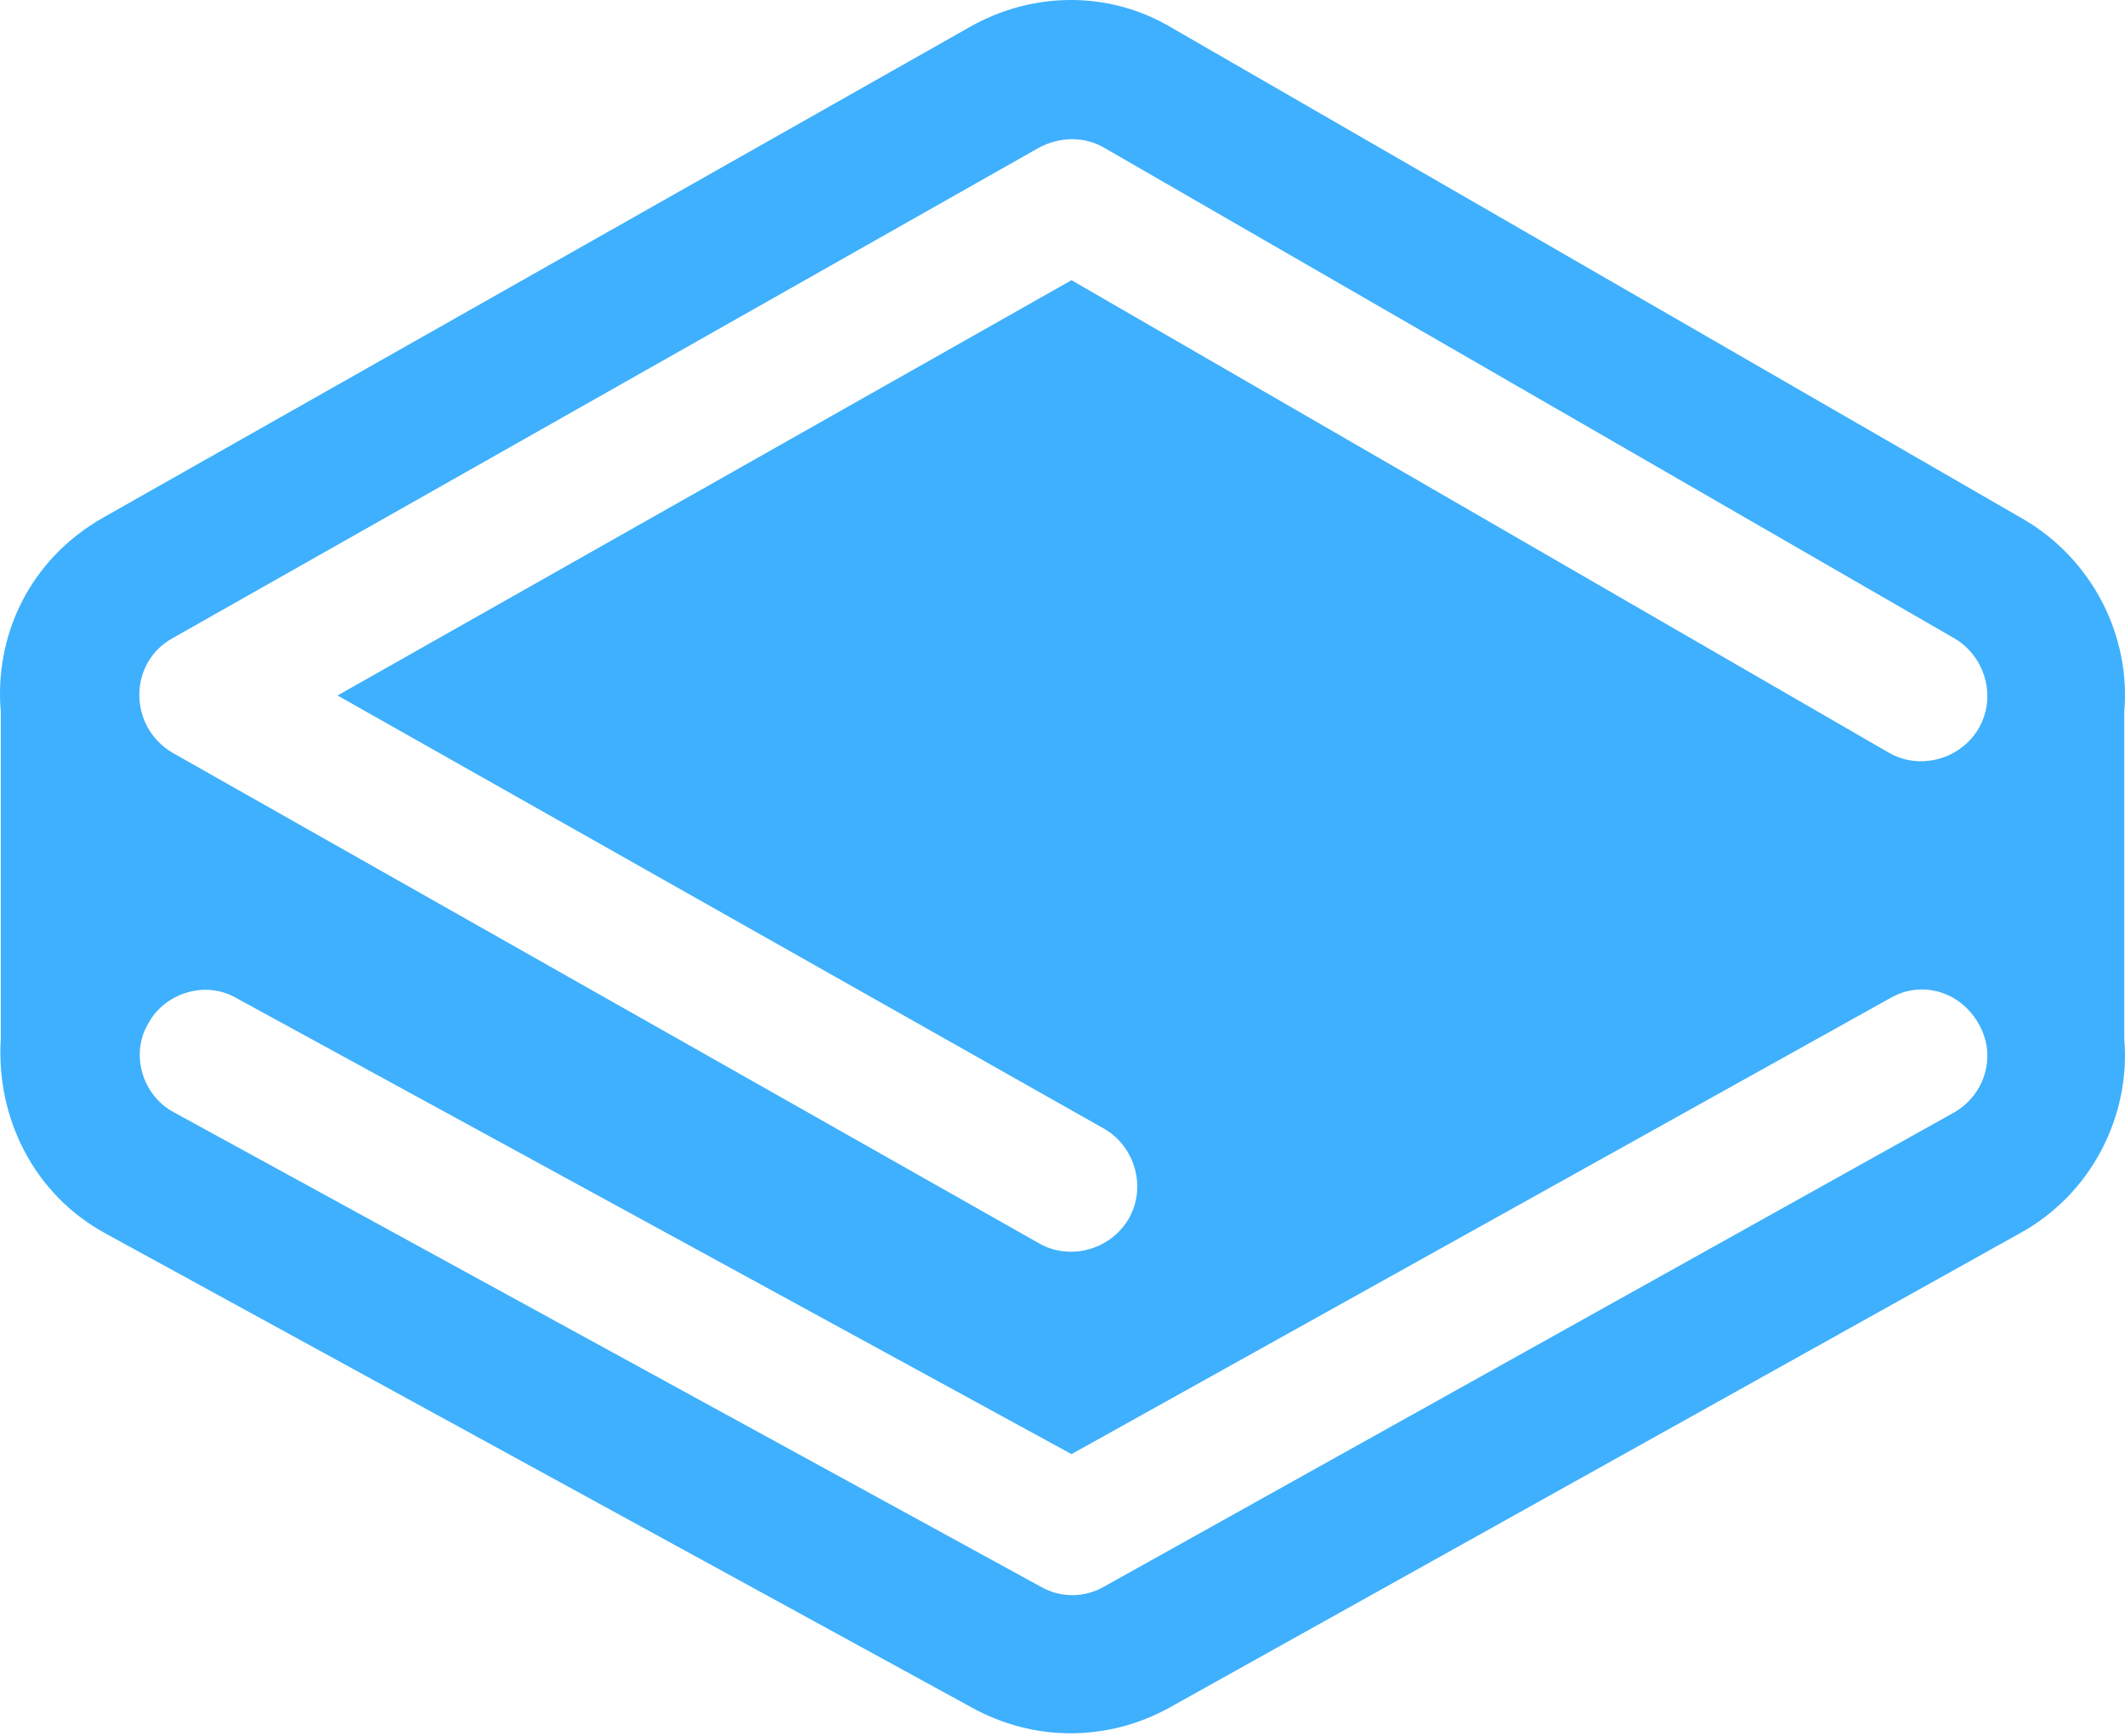
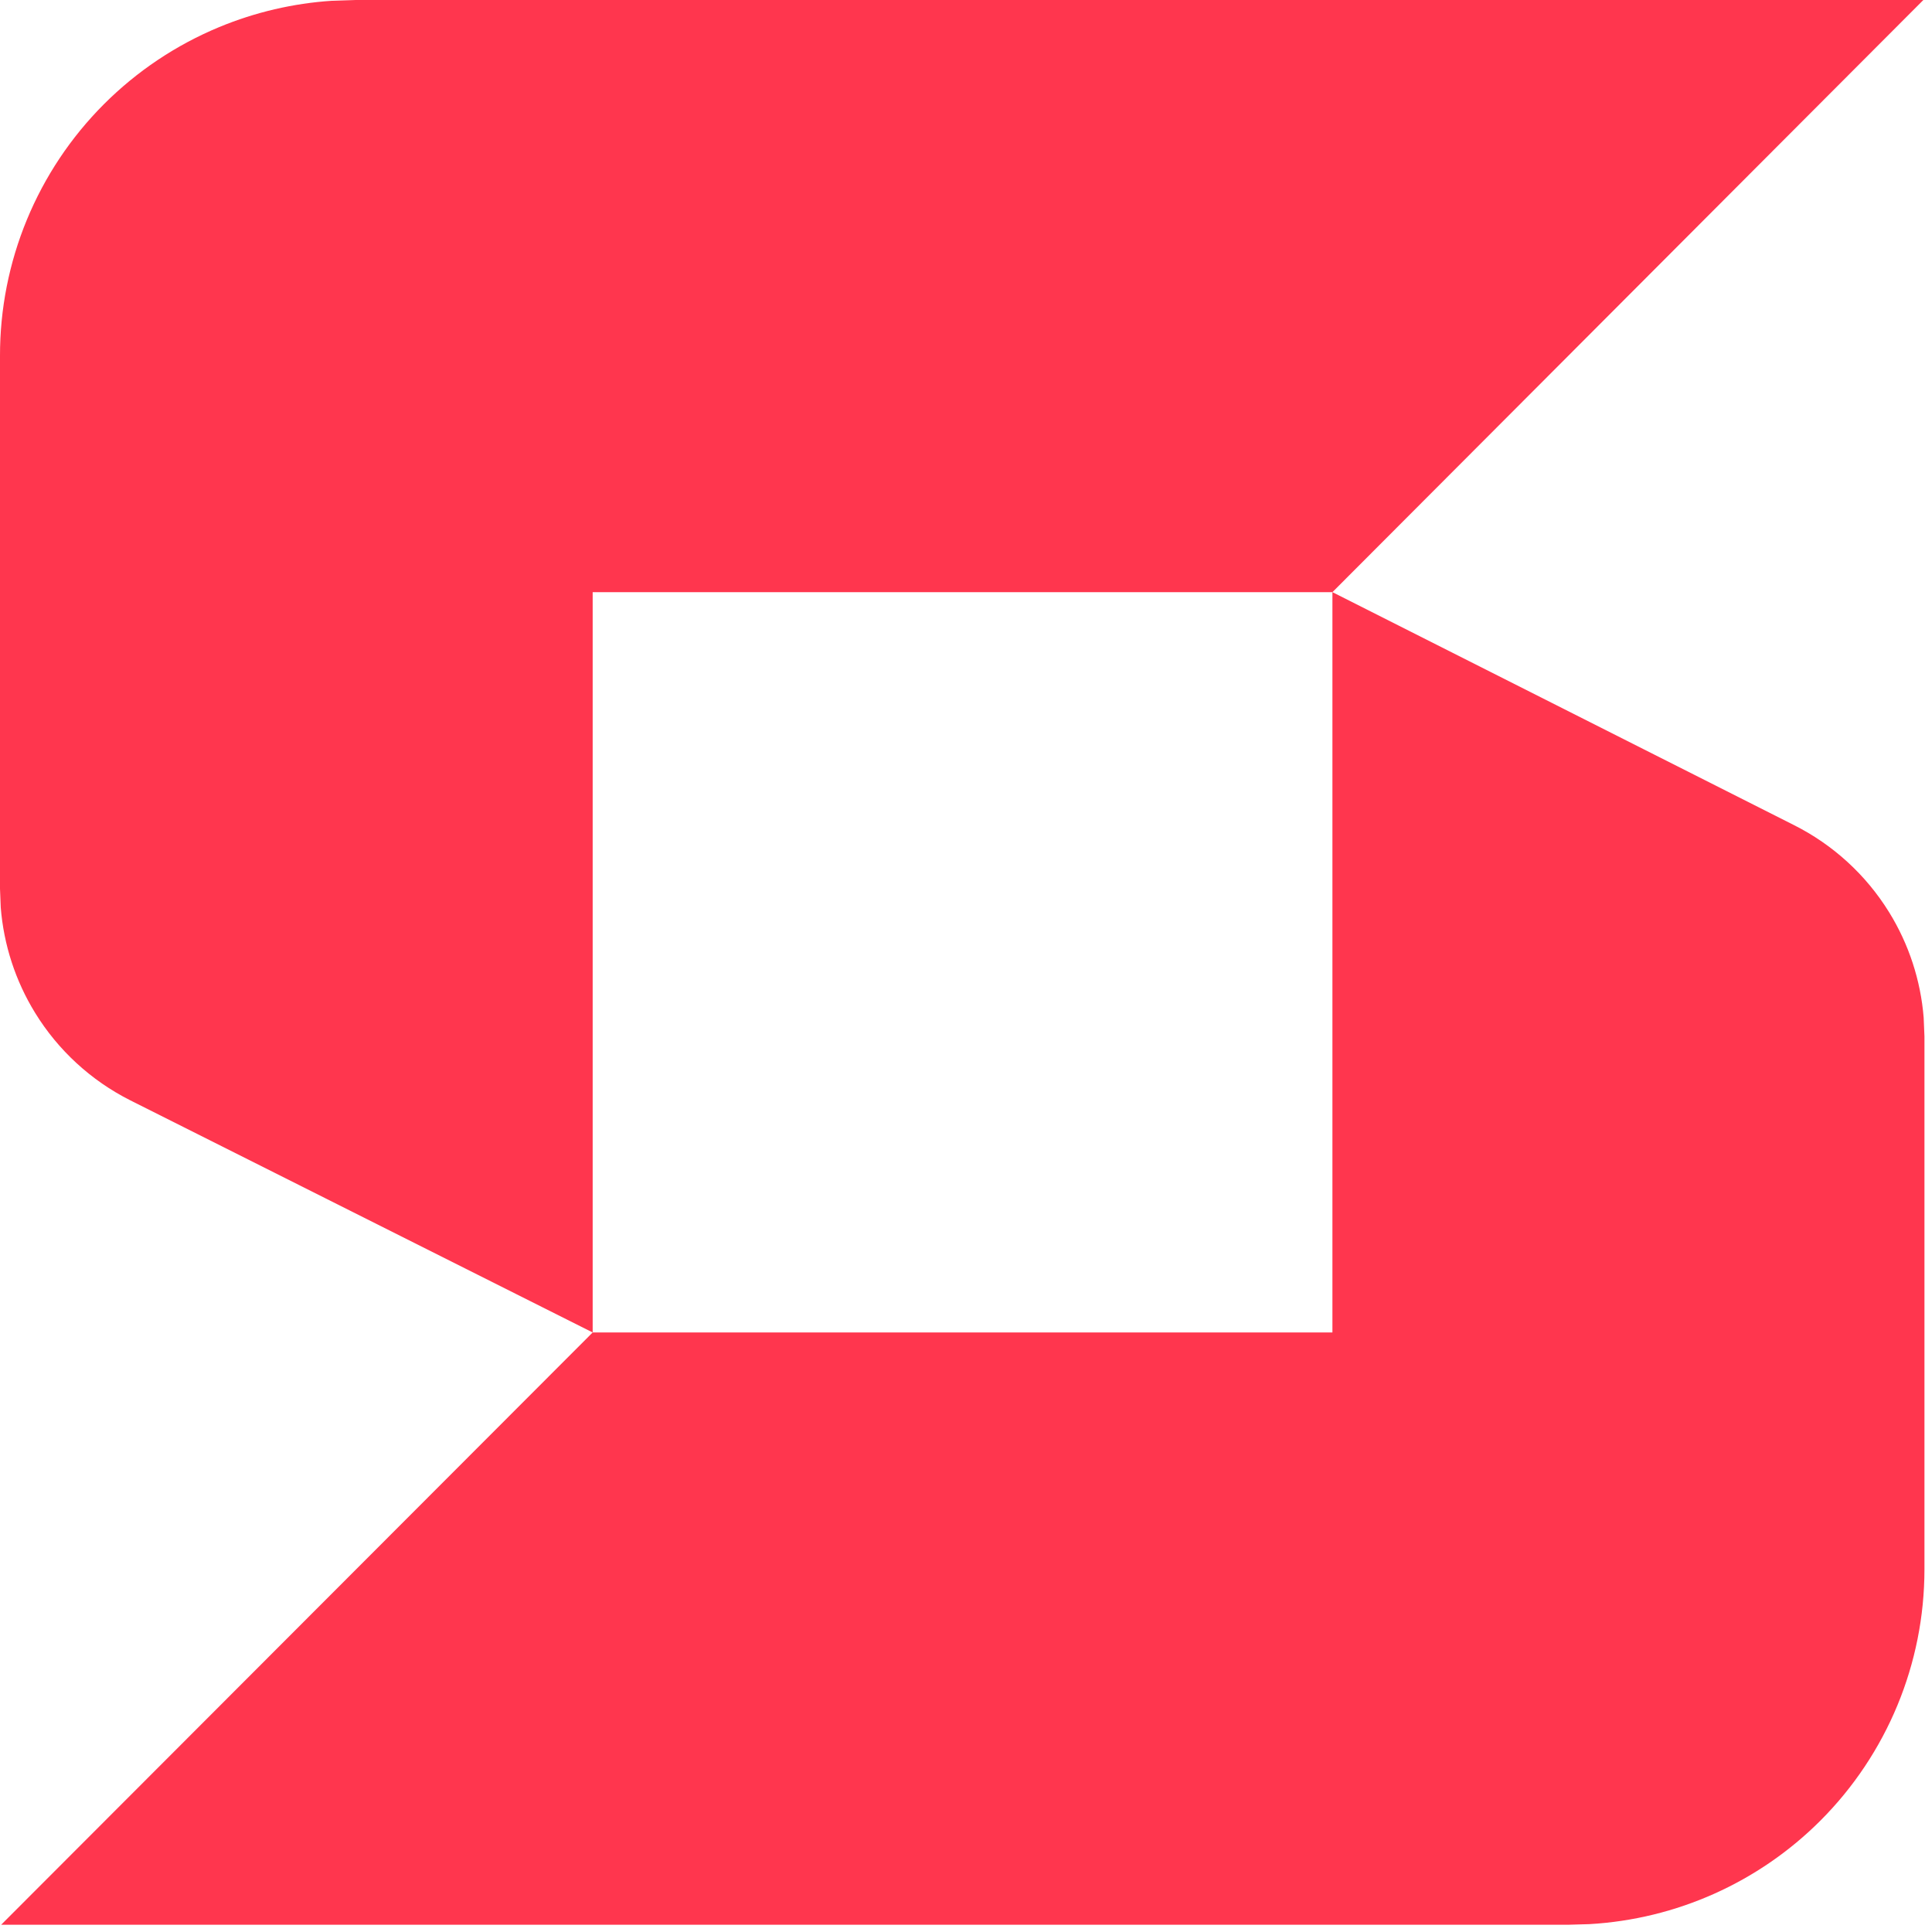
- <svg xmlns="http://www.w3.org/2000/svg" width="256px" height="209px" viewBox="0 0 256 209" version="1.1">
-   <g stroke="none" stroke-width="1" fill="none" fill-rule="evenodd">
-     <path d="M227.75,120.204 L129.086,175.149 L28.453,120.204 C24.711,118.038 19.788,119.613 17.819,123.355 C15.652,127.097 17.228,132.02 20.97,133.989 L125.345,191.1 C127.708,192.479 130.662,192.479 133.025,191.1 L235.431,133.989 C239.173,131.823 240.551,127.097 238.385,123.355 C236.218,119.416 231.492,118.038 227.75,120.204 L227.75,120.204 Z M40.663,83.771 L129.086,33.75 L227.553,90.664 C231.295,92.83 236.218,91.452 238.385,87.71 C240.551,83.968 239.173,79.045 235.431,76.879 L133.025,17.798 C130.662,16.42 127.708,16.42 125.148,17.798 L20.773,76.879 C15.455,79.833 15.455,87.513 20.773,90.664 L125.148,149.744 C128.889,151.91 133.813,150.532 135.979,146.79 C138.145,143.048 136.767,138.125 133.025,135.959 L40.663,83.771 Z M0.095,125.127 L0.095,85.741 C-0.693,76.682 3.442,67.426 12.501,62.305 L116.876,3.225 C124.557,-1.107 133.813,-1.107 141.296,3.422 L243.702,62.502 C252.17,67.426 256.7,76.682 255.912,85.741 L255.912,125.127 C256.7,134.383 251.973,143.836 243.308,148.563 L140.902,205.673 C133.419,209.809 124.557,209.809 117.073,205.673 L12.698,148.563 C4.033,143.836 -0.496,134.58 0.095,125.127 Z" fill="#3EB0FD" />
+ <svg xmlns="http://www.w3.org/2000/svg" width="256px" height="257px" viewBox="0 0 256 257" version="1.1" preserveAspectRatio="xMidYMid">
+   <g>
+     <path d="M177.246,78.768 L238.609,109.739 C243.831,112.355 248.223,116.37 251.295,121.339 C253.927,125.596 255.5,130.409 255.899,135.376 L256,137.87 L256,208.769 C256,221.301 251.023,233.319 242.163,242.183 C233.936,250.412 222.987,255.295 211.43,255.954 L208.754,256.031 L0.158,256.031 L78.84,177.248 L177.246,177.248 L177.246,78.768 Z M255.856,2.48689958e-13 L177.248,78.769 L78.841,78.769 L78.841,177.248 L17.319,146.363 C12.11,143.735 7.733,139.712 4.676,134.742 C2.055,130.482 0.492,125.672 0.099,120.71 L-2.7000624e-13,118.218 L-2.7000624e-13,47.334 C-0.009,41.121 1.206,34.968 3.577,29.225 C5.948,23.483 9.427,18.264 13.817,13.868 C18.207,9.472 23.42,5.984 29.158,3.604 C33.941,1.621 39.01,0.44 44.162,0.102 L47.261,2.48689958e-13 L255.856,2.48689958e-13 Z" fill="#FF364E" />
  </g>
</svg>
